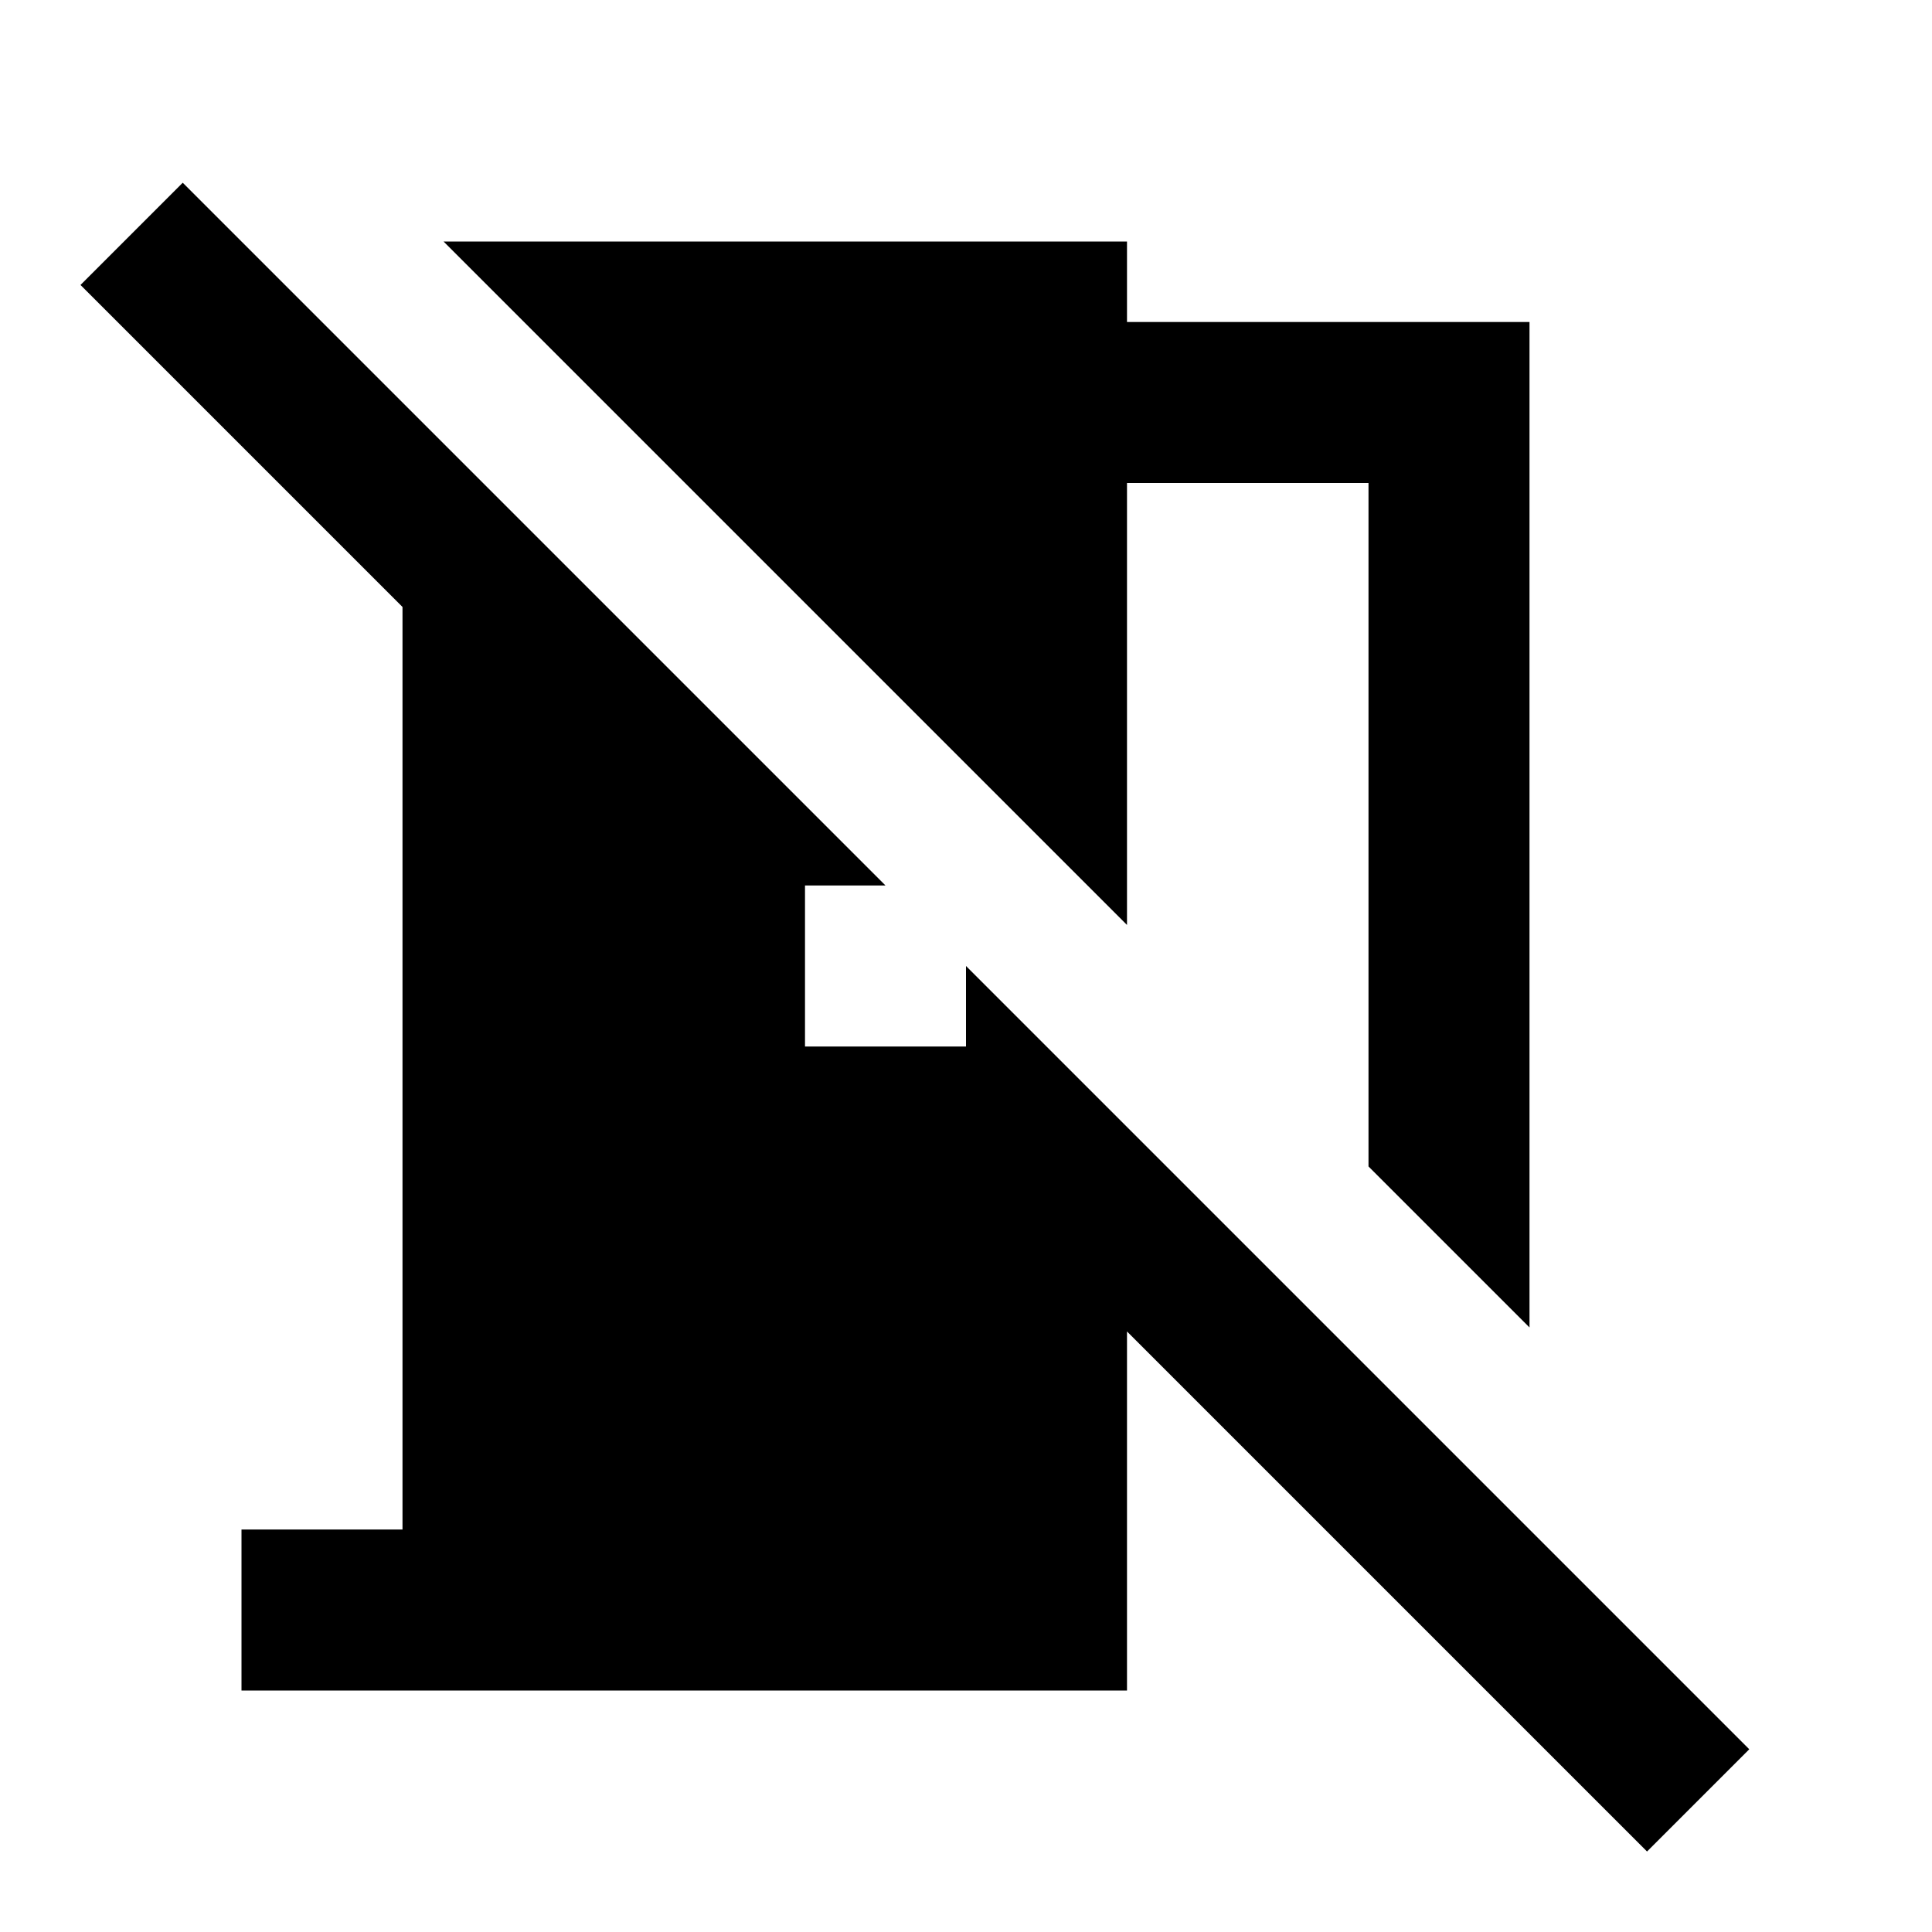
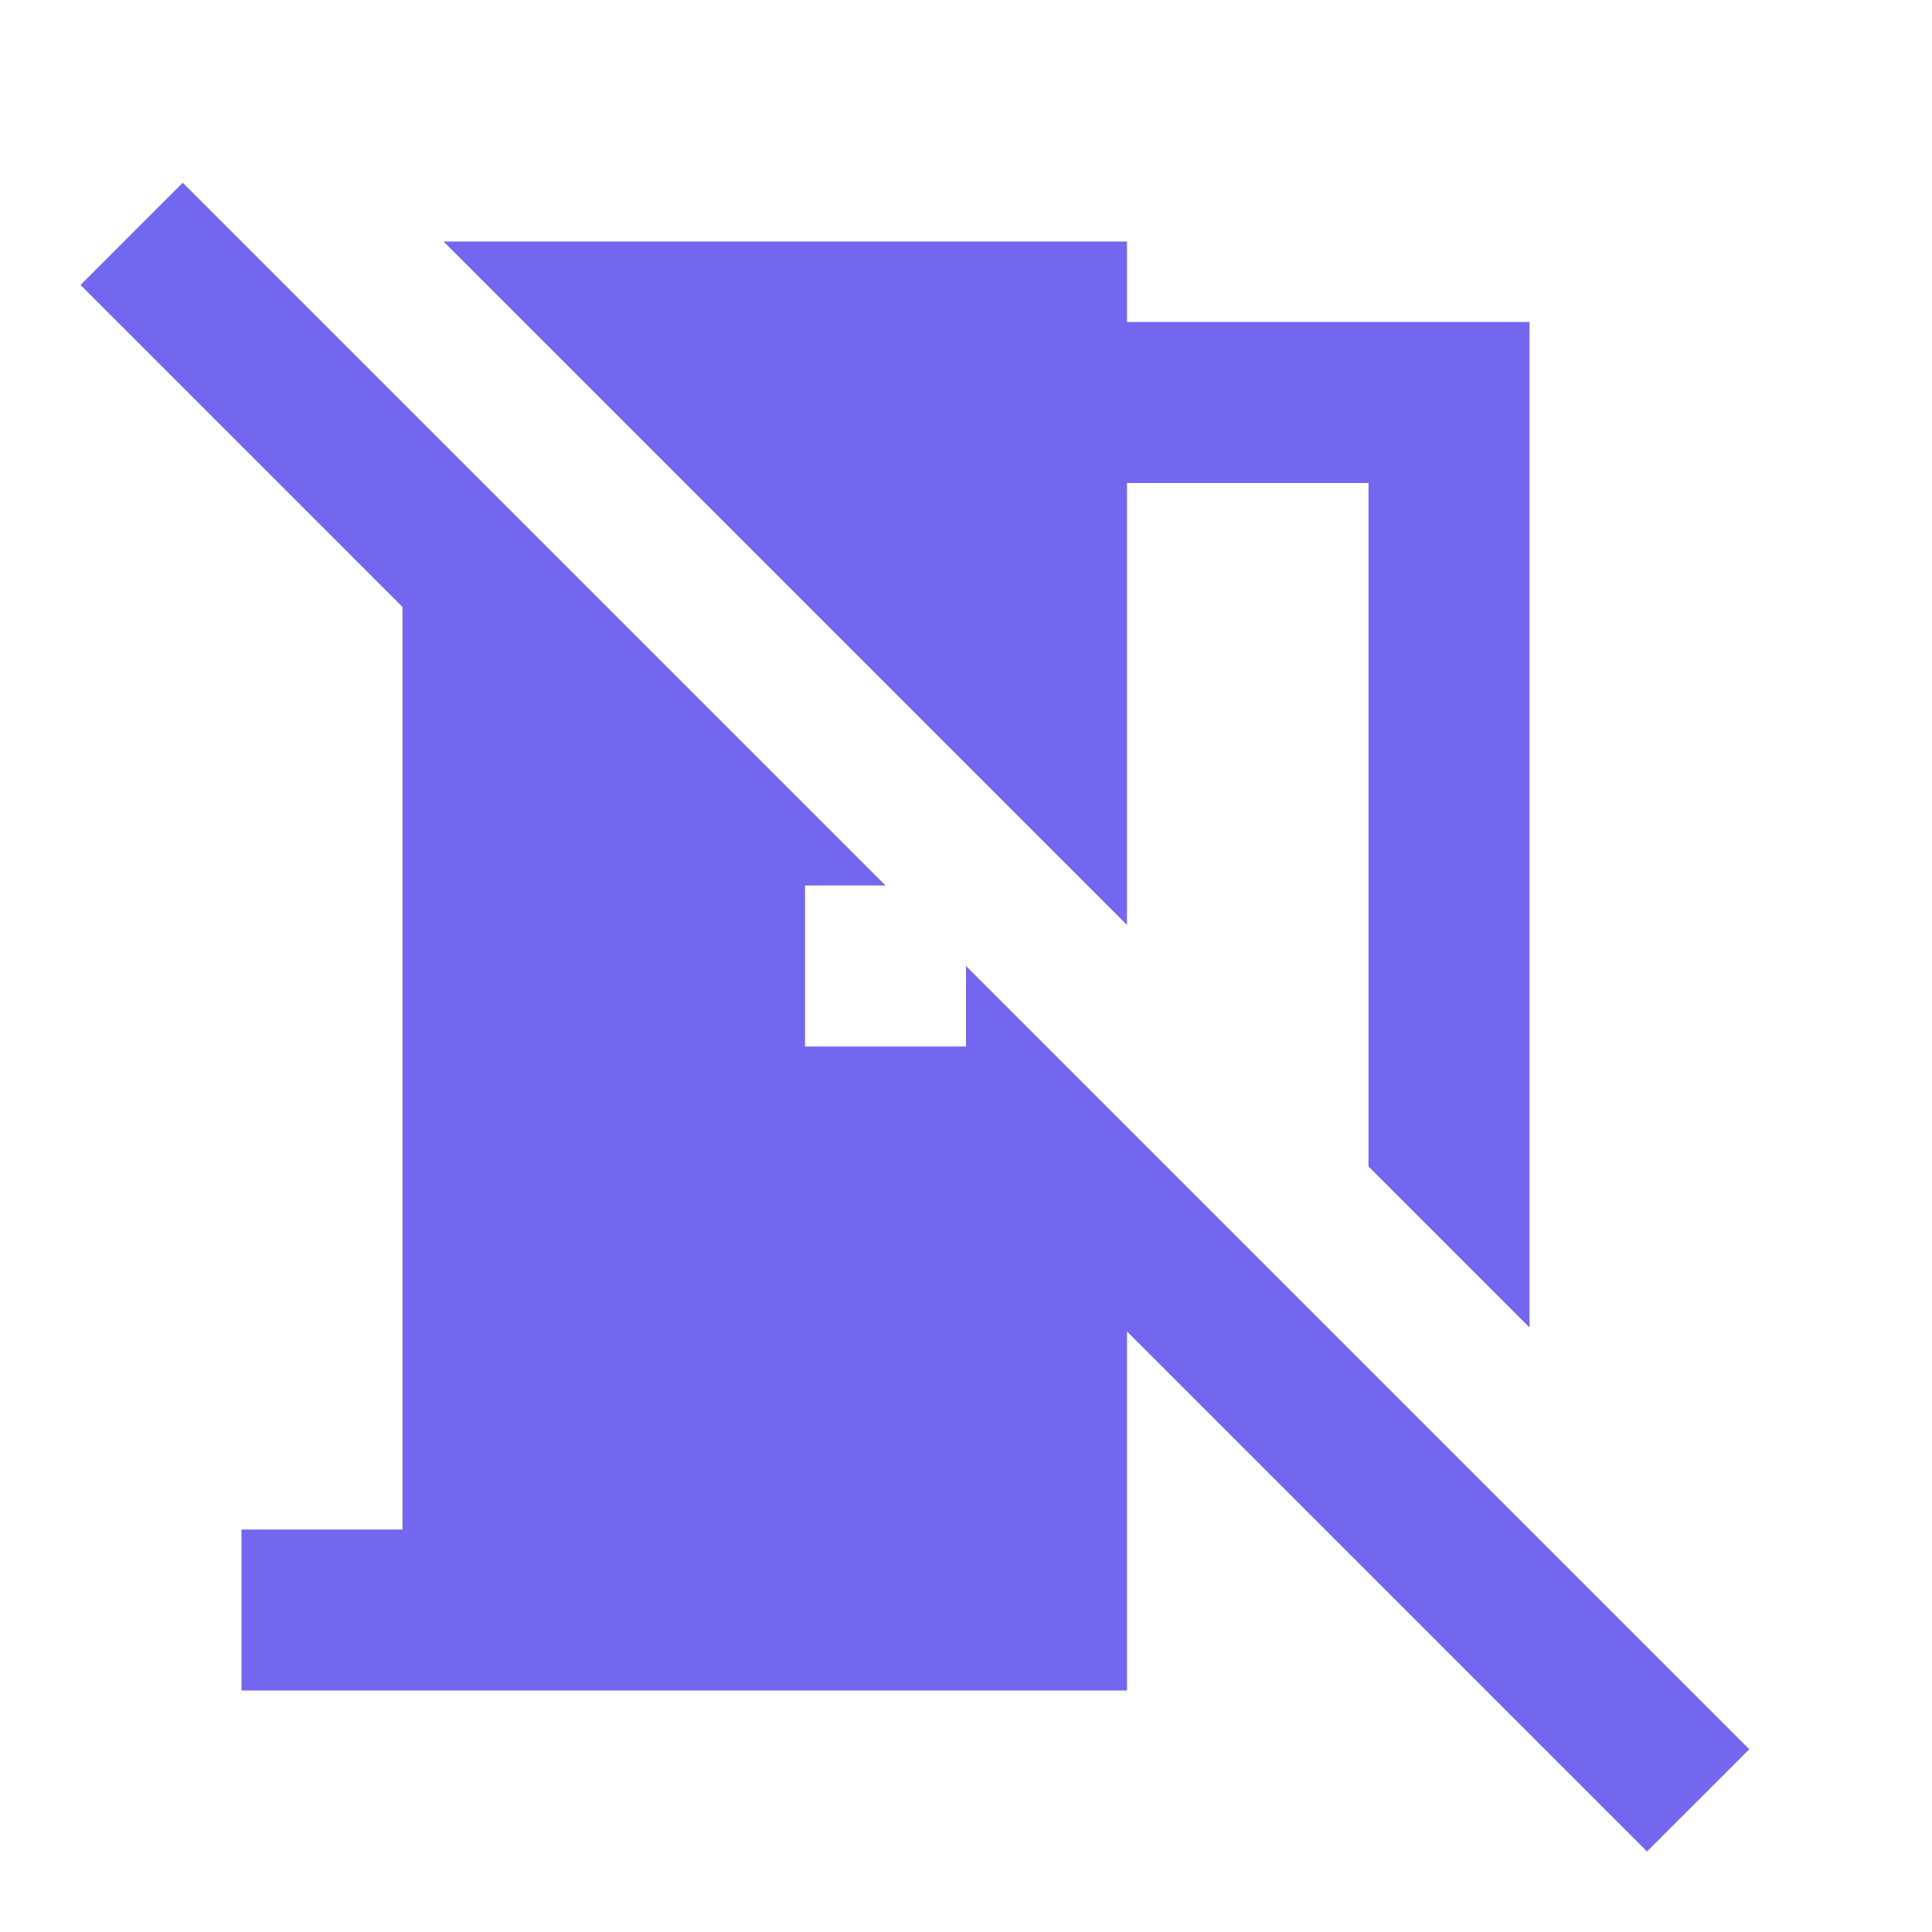
- <svg xmlns="http://www.w3.org/2000/svg" width="24" height="24">
+ <svg xmlns="http://www.w3.org/2000/svg" width="24" height="24" fill="#7367F0">
  <path d="M11 11h-1v2h2v-1l9.73 9.73L20.46 23 14 16.54V21H3v-2h2V7.54l-4-4 1.27-1.27zm3 .49L5.51 3H14v1h5v12.49l-2-2V6h-3z" />
</svg>
